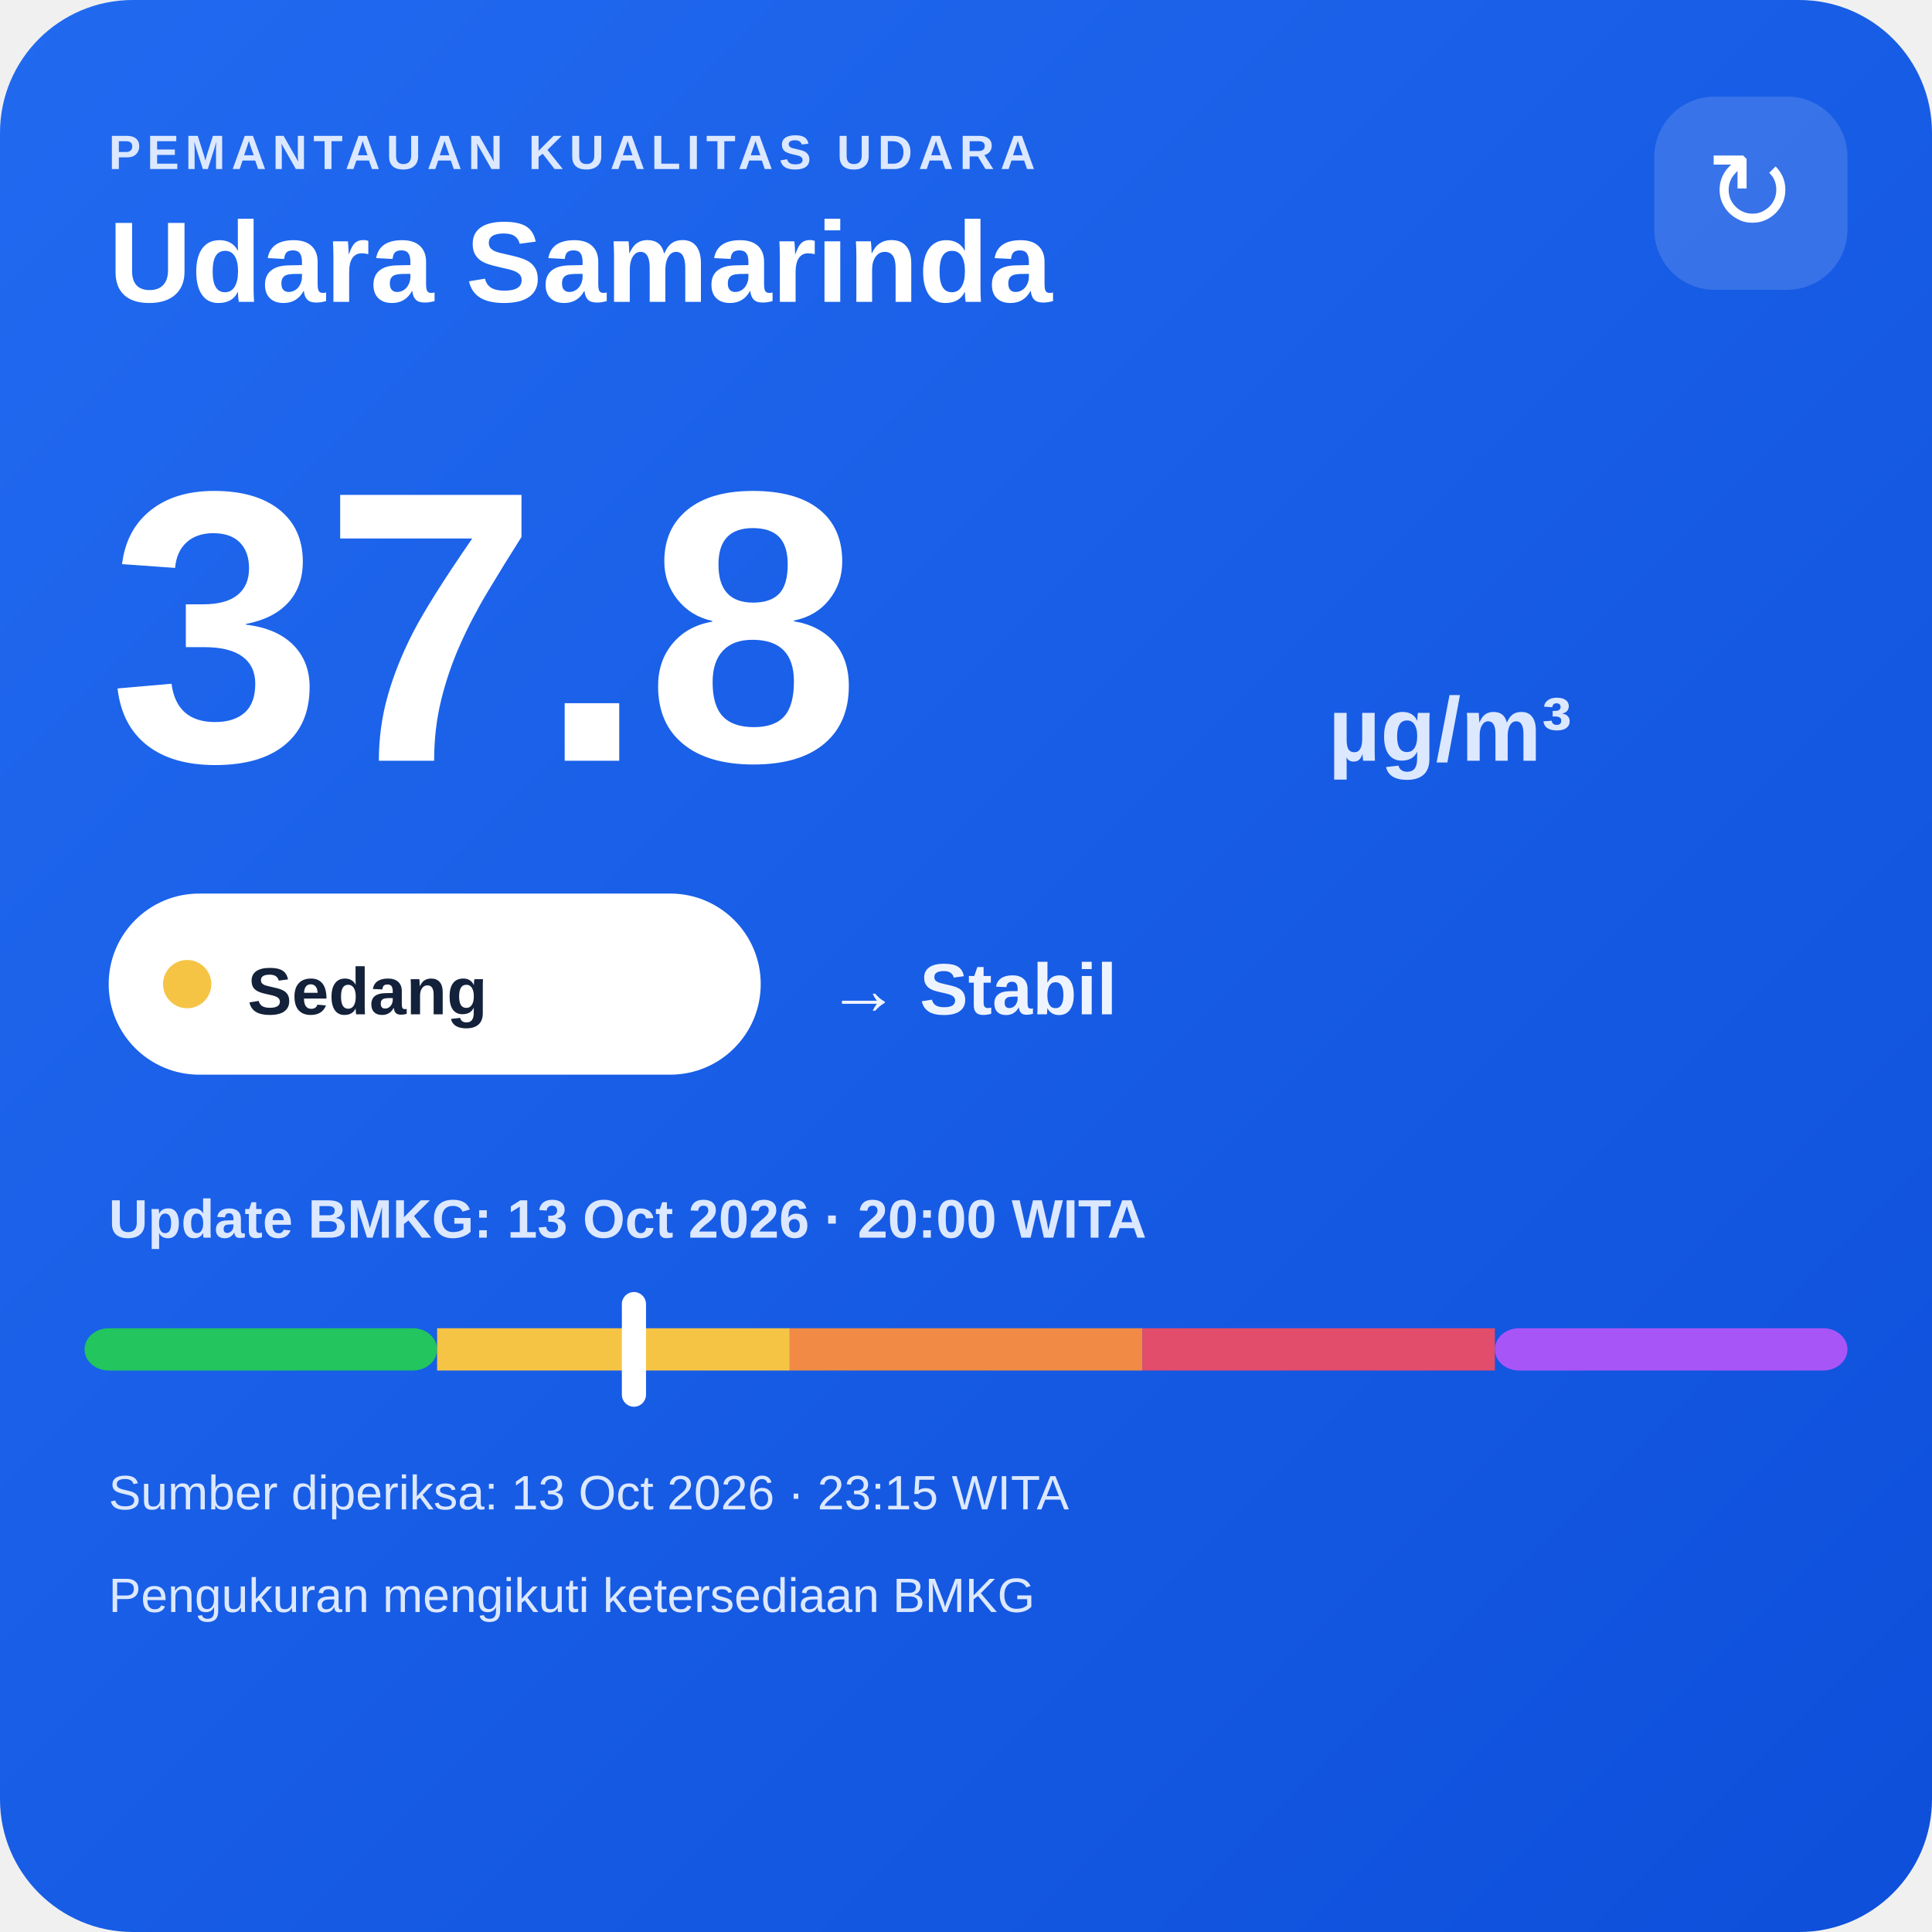
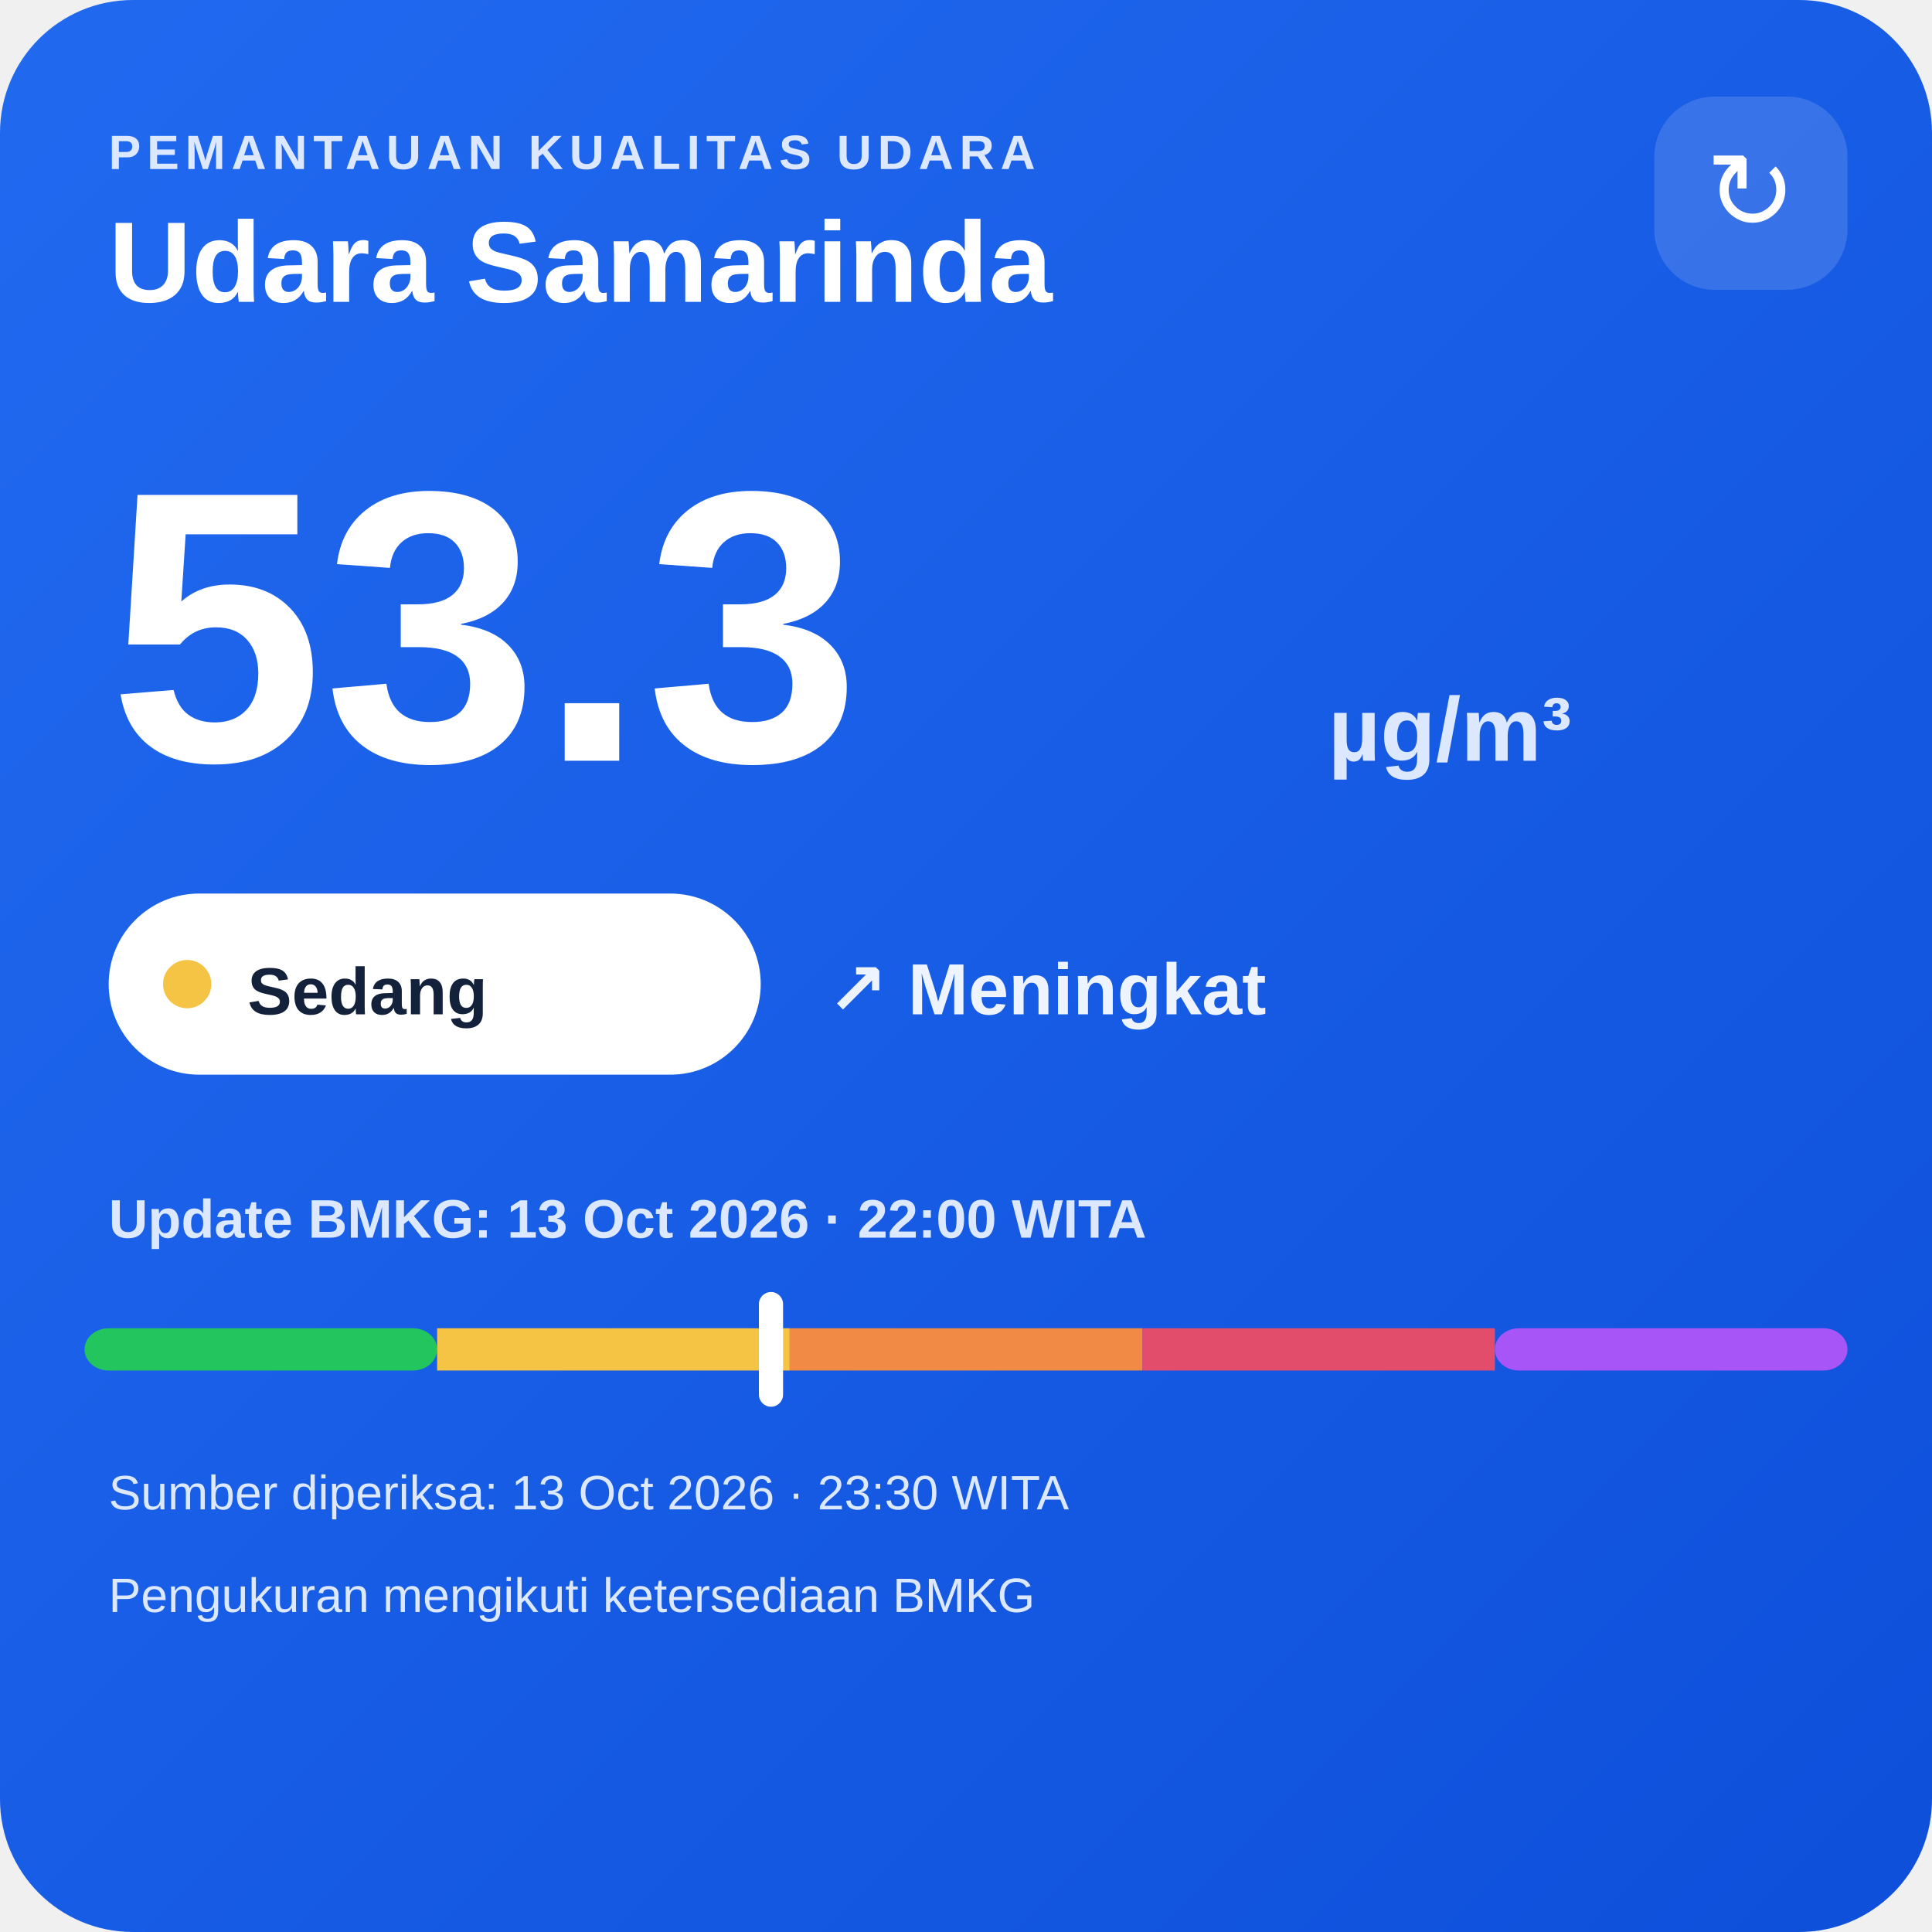
<svg xmlns="http://www.w3.org/2000/svg" width="320" height="320" viewBox="0 0 320 320">
  <defs>
    <linearGradient id="bg" x1="0" y1="0" x2="1" y2="1">
      <stop offset="0" stop-color="#216af0" />
      <stop offset="1" stop-color="#0e4fda" />
    </linearGradient>
  </defs>
  <rect width="320" height="320" rx="22" fill="url(#bg)" />
  <text x="18" y="28" fill="#dce8ff" font-family="Arial,sans-serif" font-size="8" font-weight="700" letter-spacing="1">PEMANTAUAN KUALITAS UDARA</text>
  <text x="18" y="50" fill="#ffffff" font-family="Arial,sans-serif" font-size="19" font-weight="700">Udara Samarinda</text>
  <rect x="274" y="16" width="32" height="32" rx="10" fill="#ffffff" fill-opacity=".14" />
  <text x="290" y="38" text-anchor="middle" fill="#ffffff" font-family="Arial,sans-serif" font-size="18">↻</text>
-   <text x="18" y="126" fill="#ffffff" font-family="Arial,sans-serif" font-size="64" font-weight="800">37.8</text>
+   <text x="18" y="126" fill="#ffffff" font-family="Arial,sans-serif" font-size="64" font-weight="800">53.3</text>
  <text x="220" y="126" fill="#dce8ff" font-family="Arial,sans-serif" font-size="15" font-weight="700">µg/m³</text>
  <rect x="18" y="148" width="108" height="30" rx="15" fill="#ffffff" />
  <circle cx="31" cy="163" r="4" fill="#f6c445" />
  <text x="41" y="168" fill="#13213a" font-family="Arial,sans-serif" font-size="11" font-weight="700">Sedang</text>
-   <text x="137" y="168" fill="#eef4ff" font-family="Arial,sans-serif" font-size="12" font-weight="700">→ Stabil</text>
-   <text x="18" y="205" fill="#dce8ff" font-family="Arial,sans-serif" font-size="9" font-weight="700">Update BMKG: 13 Oct 2026 · 20:00 WITA</text>
+   <text x="137" y="168" fill="#eef4ff" font-family="Arial,sans-serif" font-size="12" font-weight="700">↗ Meningkat</text>
+   <text x="18" y="205" fill="#dce8ff" font-family="Arial,sans-serif" font-size="9" font-weight="700">Update BMKG: 13 Oct 2026 · 22:00 WITA</text>
  <rect x="14" y="220" width="58.4" height="7" rx="4" fill="#22c55e" />
  <rect x="72.4" y="220" width="58.4" height="7" fill="#f6c445" />
  <rect x="130.8" y="220" width="58.4" height="7" fill="#f08a45" />
  <rect x="189.2" y="220" width="58.4" height="7" fill="#e24d6b" />
  <rect x="247.6" y="220" width="58.4" height="7" rx="4" fill="#a855f7" />
-   <rect x="103.0" y="214" width="4" height="19" rx="2" fill="#ffffff" />
-   <text x="18" y="250" fill="#dce8ff" font-family="Arial,sans-serif" font-size="8">Sumber diperiksa: 13 Oct 2026 · 23:15 WITA</text>
+   <rect x="125.7" y="214" width="4" height="19" rx="2" fill="#ffffff" />
+   <text x="18" y="250" fill="#dce8ff" font-family="Arial,sans-serif" font-size="8">Sumber diperiksa: 13 Oct 2026 · 23:30 WITA</text>
  <text x="18" y="267" fill="#dce8ff" font-family="Arial,sans-serif" font-size="8">Pengukuran mengikuti ketersediaan BMKG</text>
</svg>
